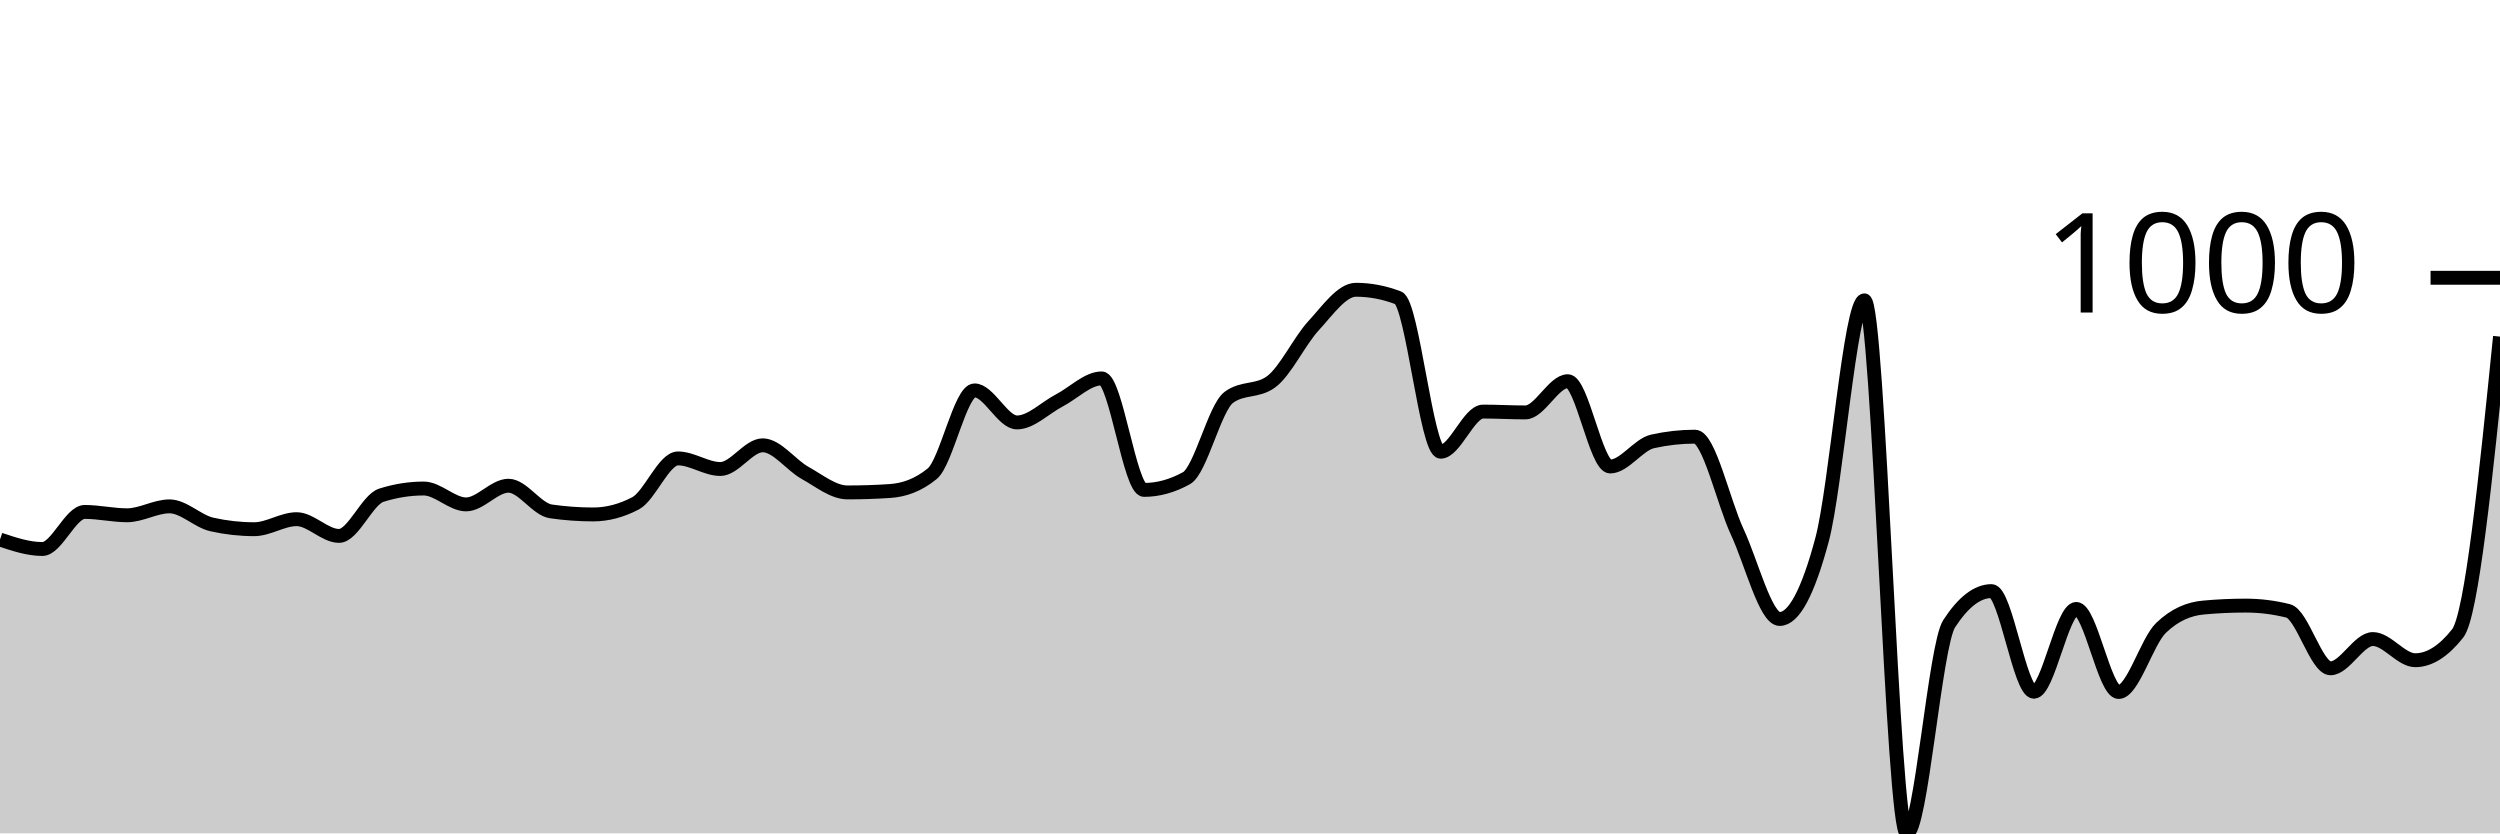
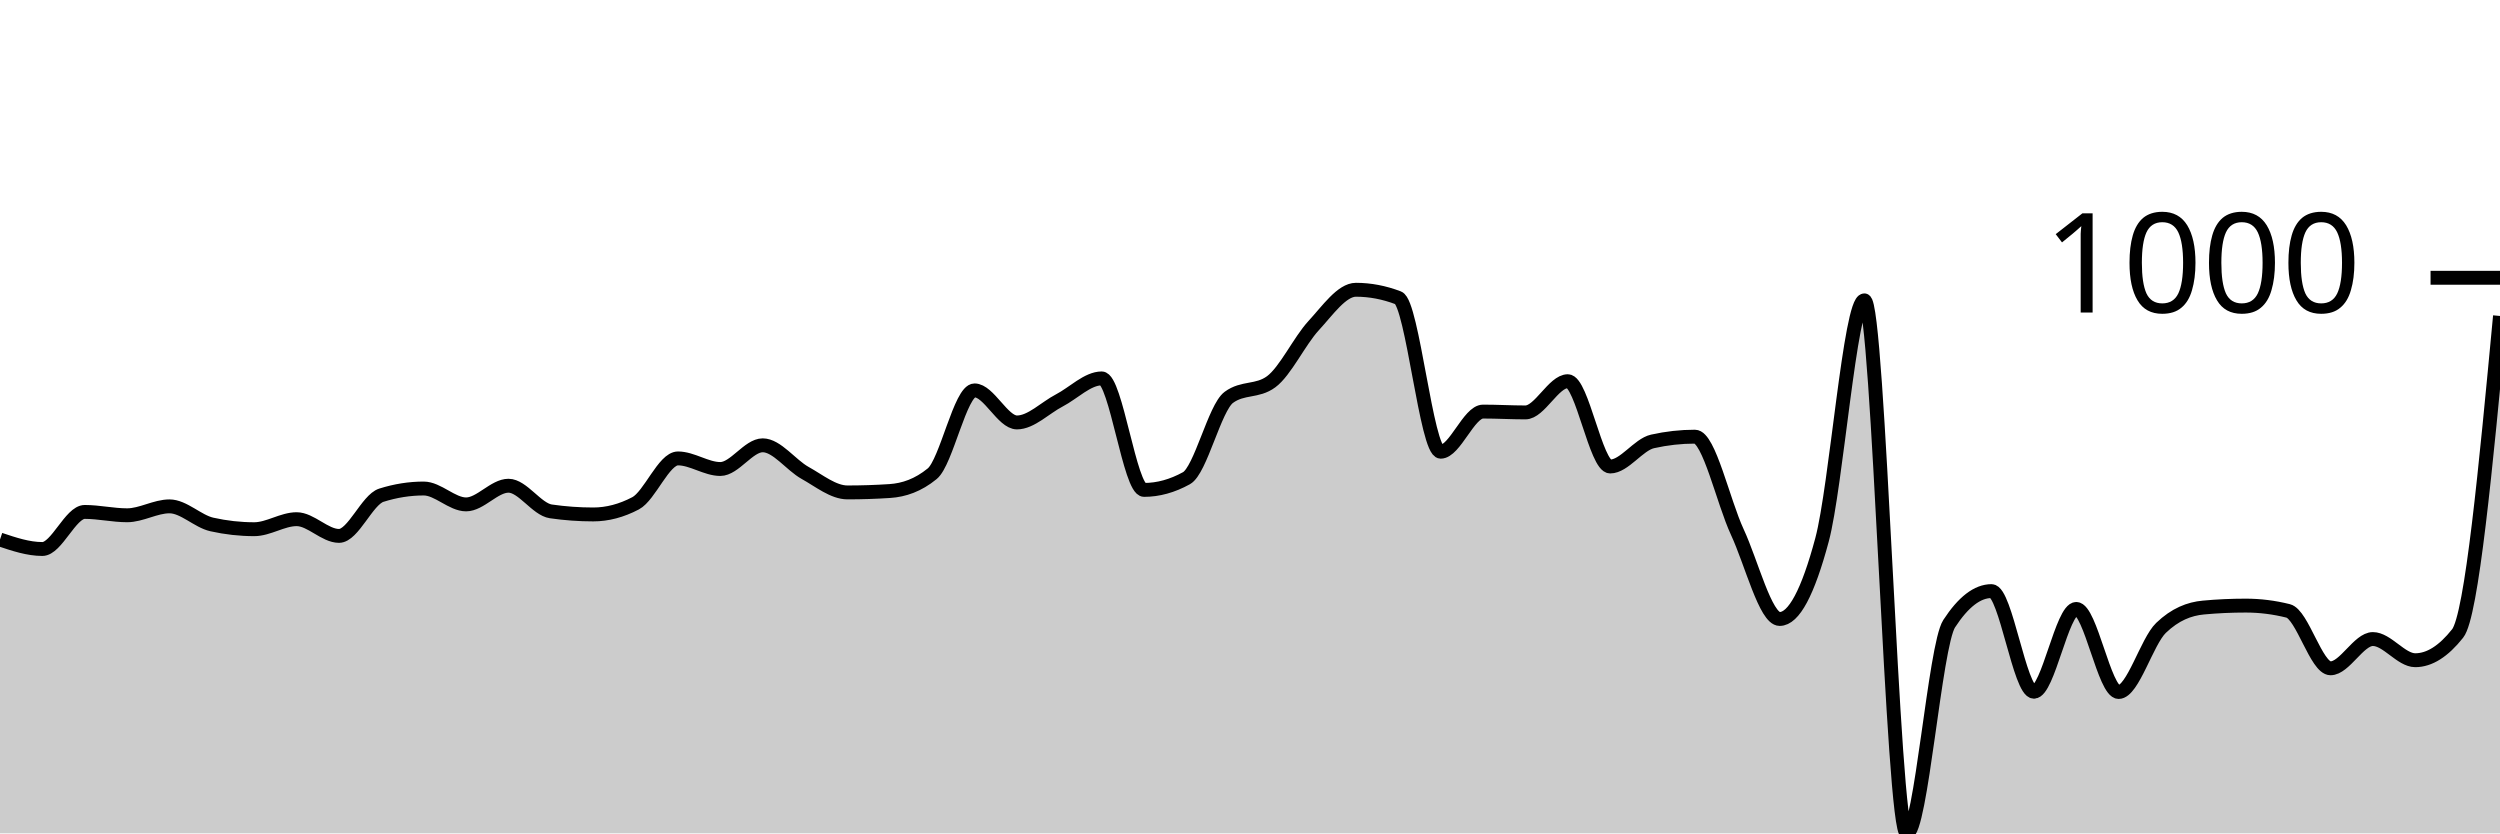
<svg xmlns="http://www.w3.org/2000/svg" viewBox="0 0 180 60">
  <g transform="translate(0,20)">
-     <path class="area" fill="rgba(0, 0, 0, 0.2)" d="M0,18.846C1.017,19.187,2.034,19.528,3.051,19.528C4.068,19.528,5.085,16.859,6.102,16.859C7.119,16.859,8.136,17.1,9.153,17.1C10.169,17.1,11.186,16.458,12.203,16.458C13.22,16.458,14.237,17.535,15.254,17.762C16.271,17.99,17.288,18.103,18.305,18.103C19.322,18.103,20.339,17.381,21.356,17.381C22.373,17.381,23.39,18.585,24.407,18.585C25.424,18.585,26.441,15.976,27.458,15.655C28.475,15.334,29.492,15.173,30.508,15.173C31.525,15.173,32.542,16.317,33.559,16.317C34.576,16.317,35.593,14.972,36.61,14.972C37.627,14.972,38.644,16.672,39.661,16.819C40.678,16.966,41.695,17.04,42.712,17.04C43.729,17.04,44.746,16.772,45.763,16.237C46.78,15.702,47.797,13.006,48.814,13.006C49.831,13.006,50.847,13.768,51.864,13.768C52.881,13.768,53.898,12.062,54.915,12.062C55.932,12.062,56.949,13.484,57.966,14.049C58.983,14.614,60,15.454,61.017,15.454C62.034,15.454,63.051,15.421,64.068,15.354C65.085,15.287,66.102,14.939,67.119,14.109C68.136,13.28,69.153,8.108,70.169,8.108C71.186,8.108,72.203,10.416,73.22,10.416C74.237,10.416,75.254,9.359,76.271,8.831C77.288,8.302,78.305,7.245,79.322,7.245C80.339,7.245,81.356,15.273,82.373,15.273C83.39,15.273,84.407,14.992,85.424,14.431C86.441,13.869,87.458,9.359,88.475,8.61C89.492,7.861,90.508,8.235,91.525,7.486C92.542,6.737,93.559,4.556,94.576,3.452C95.593,2.348,96.61,0.863,97.627,0.863C98.644,0.863,99.661,1.057,100.678,1.445C101.695,1.833,102.712,12.524,103.729,12.524C104.746,12.524,105.763,9.634,106.78,9.634C107.797,9.634,108.814,9.694,109.831,9.694C110.847,9.694,111.864,7.446,112.881,7.446C113.898,7.446,114.915,13.588,115.932,13.588C116.949,13.588,117.966,12.009,118.983,11.781C120,11.554,121.017,11.44,122.034,11.44C123.051,11.44,124.068,16.116,125.085,18.304C126.102,20.492,127.119,24.566,128.136,24.566C129.153,24.566,130.169,22.666,131.186,18.866C132.203,15.066,133.22,1.626,134.237,1.626C135.254,1.626,136.271,40,137.288,40C138.305,40,139.322,26.473,140.339,24.907C141.356,23.342,142.373,22.559,143.39,22.559C144.407,22.559,145.424,29.804,146.441,29.804C147.458,29.804,148.475,23.843,149.492,23.843C150.508,23.843,151.525,29.824,152.542,29.824C153.559,29.824,154.576,26.185,155.593,25.208C156.61,24.231,157.627,23.837,158.644,23.743C159.661,23.649,160.678,23.603,161.695,23.603C162.712,23.603,163.729,23.73,164.746,23.984C165.763,24.238,166.78,28.118,167.797,28.118C168.814,28.118,169.831,26.011,170.847,26.011C171.864,26.011,172.881,27.536,173.898,27.536C174.915,27.536,175.932,26.894,176.949,25.61C177.966,24.325,178.983,14.28,180,4.235L180,40C178.983,40,177.966,40,176.949,40C175.932,40,174.915,40,173.898,40C172.881,40,171.864,40,170.847,40C169.831,40,168.814,40,167.797,40C166.78,40,165.763,40,164.746,40C163.729,40,162.712,40,161.695,40C160.678,40,159.661,40,158.644,40C157.627,40,156.61,40,155.593,40C154.576,40,153.559,40,152.542,40C151.525,40,150.508,40,149.492,40C148.475,40,147.458,40,146.441,40C145.424,40,144.407,40,143.39,40C142.373,40,141.356,40,140.339,40C139.322,40,138.305,40,137.288,40C136.271,40,135.254,40,134.237,40C133.22,40,132.203,40,131.186,40C130.169,40,129.153,40,128.136,40C127.119,40,126.102,40,125.085,40C124.068,40,123.051,40,122.034,40C121.017,40,120,40,118.983,40C117.966,40,116.949,40,115.932,40C114.915,40,113.898,40,112.881,40C111.864,40,110.847,40,109.831,40C108.814,40,107.797,40,106.78,40C105.763,40,104.746,40,103.729,40C102.712,40,101.695,40,100.678,40C99.661,40,98.644,40,97.627,40C96.61,40,95.593,40,94.576,40C93.559,40,92.542,40,91.525,40C90.508,40,89.492,40,88.475,40C87.458,40,86.441,40,85.424,40C84.407,40,83.39,40,82.373,40C81.356,40,80.339,40,79.322,40C78.305,40,77.288,40,76.271,40C75.254,40,74.237,40,73.22,40C72.203,40,71.186,40,70.169,40C69.153,40,68.136,40,67.119,40C66.102,40,65.085,40,64.068,40C63.051,40,62.034,40,61.017,40C60,40,58.983,40,57.966,40C56.949,40,55.932,40,54.915,40C53.898,40,52.881,40,51.864,40C50.847,40,49.831,40,48.814,40C47.797,40,46.78,40,45.763,40C44.746,40,43.729,40,42.712,40C41.695,40,40.678,40,39.661,40C38.644,40,37.627,40,36.61,40C35.593,40,34.576,40,33.559,40C32.542,40,31.525,40,30.508,40C29.492,40,28.475,40,27.458,40C26.441,40,25.424,40,24.407,40C23.39,40,22.373,40,21.356,40C20.339,40,19.322,40,18.305,40C17.288,40,16.271,40,15.254,40C14.237,40,13.22,40,12.203,40C11.186,40,10.169,40,9.153,40C8.136,40,7.119,40,6.102,40C5.085,40,4.068,40,3.051,40C2.034,40,1.017,40,0,40Z" />
-     <path class="line" stroke="black" fill="none" d="M0,18.846C1.017,19.187,2.034,19.528,3.051,19.528C4.068,19.528,5.085,16.859,6.102,16.859C7.119,16.859,8.136,17.1,9.153,17.1C10.169,17.1,11.186,16.458,12.203,16.458C13.22,16.458,14.237,17.535,15.254,17.762C16.271,17.99,17.288,18.103,18.305,18.103C19.322,18.103,20.339,17.381,21.356,17.381C22.373,17.381,23.39,18.585,24.407,18.585C25.424,18.585,26.441,15.976,27.458,15.655C28.475,15.334,29.492,15.173,30.508,15.173C31.525,15.173,32.542,16.317,33.559,16.317C34.576,16.317,35.593,14.972,36.61,14.972C37.627,14.972,38.644,16.672,39.661,16.819C40.678,16.966,41.695,17.04,42.712,17.04C43.729,17.04,44.746,16.772,45.763,16.237C46.78,15.702,47.797,13.006,48.814,13.006C49.831,13.006,50.847,13.768,51.864,13.768C52.881,13.768,53.898,12.062,54.915,12.062C55.932,12.062,56.949,13.484,57.966,14.049C58.983,14.614,60,15.454,61.017,15.454C62.034,15.454,63.051,15.421,64.068,15.354C65.085,15.287,66.102,14.939,67.119,14.109C68.136,13.28,69.153,8.108,70.169,8.108C71.186,8.108,72.203,10.416,73.22,10.416C74.237,10.416,75.254,9.359,76.271,8.831C77.288,8.302,78.305,7.245,79.322,7.245C80.339,7.245,81.356,15.273,82.373,15.273C83.39,15.273,84.407,14.992,85.424,14.431C86.441,13.869,87.458,9.359,88.475,8.61C89.492,7.861,90.508,8.235,91.525,7.486C92.542,6.737,93.559,4.556,94.576,3.452C95.593,2.348,96.61,0.863,97.627,0.863C98.644,0.863,99.661,1.057,100.678,1.445C101.695,1.833,102.712,12.524,103.729,12.524C104.746,12.524,105.763,9.634,106.78,9.634C107.797,9.634,108.814,9.694,109.831,9.694C110.847,9.694,111.864,7.446,112.881,7.446C113.898,7.446,114.915,13.588,115.932,13.588C116.949,13.588,117.966,12.009,118.983,11.781C120,11.554,121.017,11.44,122.034,11.44C123.051,11.44,124.068,16.116,125.085,18.304C126.102,20.492,127.119,24.566,128.136,24.566C129.153,24.566,130.169,22.666,131.186,18.866C132.203,15.066,133.22,1.626,134.237,1.626C135.254,1.626,136.271,40,137.288,40C138.305,40,139.322,26.473,140.339,24.907C141.356,23.342,142.373,22.559,143.39,22.559C144.407,22.559,145.424,29.804,146.441,29.804C147.458,29.804,148.475,23.843,149.492,23.843C150.508,23.843,151.525,29.824,152.542,29.824C153.559,29.824,154.576,26.185,155.593,25.208C156.61,24.231,157.627,23.837,158.644,23.743C159.661,23.649,160.678,23.603,161.695,23.603C162.712,23.603,163.729,23.73,164.746,23.984C165.763,24.238,166.78,28.118,167.797,28.118C168.814,28.118,169.831,26.011,170.847,26.011C171.864,26.011,172.881,27.536,173.898,27.536C174.915,27.536,175.932,26.894,176.949,25.61C177.966,24.325,178.983,14.28,180,4.235" />
+     <path class="area" fill="rgba(0, 0, 0, 0.2)" d="M0,18.846C1.017,19.187,2.034,19.528,3.051,19.528C4.068,19.528,5.085,16.859,6.102,16.859C7.119,16.859,8.136,17.1,9.153,17.1C10.169,17.1,11.186,16.458,12.203,16.458C13.22,16.458,14.237,17.535,15.254,17.762C16.271,17.99,17.288,18.103,18.305,18.103C19.322,18.103,20.339,17.381,21.356,17.381C22.373,17.381,23.39,18.585,24.407,18.585C25.424,18.585,26.441,15.976,27.458,15.655C28.475,15.334,29.492,15.173,30.508,15.173C31.525,15.173,32.542,16.317,33.559,16.317C34.576,16.317,35.593,14.972,36.61,14.972C37.627,14.972,38.644,16.672,39.661,16.819C40.678,16.966,41.695,17.04,42.712,17.04C43.729,17.04,44.746,16.772,45.763,16.237C46.78,15.702,47.797,13.006,48.814,13.006C49.831,13.006,50.847,13.768,51.864,13.768C52.881,13.768,53.898,12.062,54.915,12.062C55.932,12.062,56.949,13.484,57.966,14.049C58.983,14.614,60,15.454,61.017,15.454C62.034,15.454,63.051,15.421,64.068,15.354C65.085,15.287,66.102,14.939,67.119,14.109C68.136,13.28,69.153,8.108,70.169,8.108C71.186,8.108,72.203,10.416,73.22,10.416C74.237,10.416,75.254,9.359,76.271,8.831C77.288,8.302,78.305,7.245,79.322,7.245C80.339,7.245,81.356,15.273,82.373,15.273C83.39,15.273,84.407,14.992,85.424,14.431C86.441,13.869,87.458,9.359,88.475,8.61C89.492,7.861,90.508,8.235,91.525,7.486C92.542,6.737,93.559,4.556,94.576,3.452C95.593,2.348,96.61,0.863,97.627,0.863C98.644,0.863,99.661,1.057,100.678,1.445C101.695,1.833,102.712,12.524,103.729,12.524C104.746,12.524,105.763,9.634,106.78,9.634C107.797,9.634,108.814,9.694,109.831,9.694C110.847,9.694,111.864,7.446,112.881,7.446C113.898,7.446,114.915,13.588,115.932,13.588C116.949,13.588,117.966,12.009,118.983,11.781C120,11.554,121.017,11.44,122.034,11.44C123.051,11.44,124.068,16.116,125.085,18.304C126.102,20.492,127.119,24.566,128.136,24.566C129.153,24.566,130.169,22.666,131.186,18.866C132.203,15.066,133.22,1.626,134.237,1.626C135.254,1.626,136.271,40,137.288,40C138.305,40,139.322,26.473,140.339,24.907C141.356,23.342,142.373,22.559,143.39,22.559C144.407,22.559,145.424,29.804,146.441,29.804C147.458,29.804,148.475,23.843,149.492,23.843C150.508,23.843,151.525,29.824,152.542,29.824C153.559,29.824,154.576,26.185,155.593,25.208C156.61,24.231,157.627,23.837,158.644,23.743C159.661,23.649,160.678,23.603,161.695,23.603C162.712,23.603,163.729,23.73,164.746,23.984C165.763,24.238,166.78,28.118,167.797,28.118C168.814,28.118,169.831,26.011,170.847,26.011C171.864,26.011,172.881,27.536,173.898,27.536C174.915,27.536,175.932,26.894,176.949,25.61C177.966,24.325,178.983,13.537,180,2.75L180,40C178.983,40,177.966,40,176.949,40C175.932,40,174.915,40,173.898,40C172.881,40,171.864,40,170.847,40C169.831,40,168.814,40,167.797,40C166.78,40,165.763,40,164.746,40C163.729,40,162.712,40,161.695,40C160.678,40,159.661,40,158.644,40C157.627,40,156.61,40,155.593,40C154.576,40,153.559,40,152.542,40C151.525,40,150.508,40,149.492,40C148.475,40,147.458,40,146.441,40C145.424,40,144.407,40,143.39,40C142.373,40,141.356,40,140.339,40C139.322,40,138.305,40,137.288,40C136.271,40,135.254,40,134.237,40C133.22,40,132.203,40,131.186,40C130.169,40,129.153,40,128.136,40C127.119,40,126.102,40,125.085,40C124.068,40,123.051,40,122.034,40C121.017,40,120,40,118.983,40C117.966,40,116.949,40,115.932,40C114.915,40,113.898,40,112.881,40C111.864,40,110.847,40,109.831,40C108.814,40,107.797,40,106.78,40C105.763,40,104.746,40,103.729,40C102.712,40,101.695,40,100.678,40C99.661,40,98.644,40,97.627,40C96.61,40,95.593,40,94.576,40C93.559,40,92.542,40,91.525,40C90.508,40,89.492,40,88.475,40C87.458,40,86.441,40,85.424,40C84.407,40,83.39,40,82.373,40C81.356,40,80.339,40,79.322,40C78.305,40,77.288,40,76.271,40C75.254,40,74.237,40,73.22,40C72.203,40,71.186,40,70.169,40C69.153,40,68.136,40,67.119,40C66.102,40,65.085,40,64.068,40C63.051,40,62.034,40,61.017,40C60,40,58.983,40,57.966,40C56.949,40,55.932,40,54.915,40C53.898,40,52.881,40,51.864,40C50.847,40,49.831,40,48.814,40C47.797,40,46.78,40,45.763,40C44.746,40,43.729,40,42.712,40C41.695,40,40.678,40,39.661,40C38.644,40,37.627,40,36.61,40C35.593,40,34.576,40,33.559,40C32.542,40,31.525,40,30.508,40C29.492,40,28.475,40,27.458,40C26.441,40,25.424,40,24.407,40C23.39,40,22.373,40,21.356,40C20.339,40,19.322,40,18.305,40C17.288,40,16.271,40,15.254,40C14.237,40,13.22,40,12.203,40C11.186,40,10.169,40,9.153,40C8.136,40,7.119,40,6.102,40C5.085,40,4.068,40,3.051,40C2.034,40,1.017,40,0,40Z" />
+     <path class="line" stroke="black" fill="none" d="M0,18.846C1.017,19.187,2.034,19.528,3.051,19.528C4.068,19.528,5.085,16.859,6.102,16.859C7.119,16.859,8.136,17.1,9.153,17.1C10.169,17.1,11.186,16.458,12.203,16.458C13.22,16.458,14.237,17.535,15.254,17.762C16.271,17.99,17.288,18.103,18.305,18.103C19.322,18.103,20.339,17.381,21.356,17.381C22.373,17.381,23.39,18.585,24.407,18.585C25.424,18.585,26.441,15.976,27.458,15.655C28.475,15.334,29.492,15.173,30.508,15.173C31.525,15.173,32.542,16.317,33.559,16.317C34.576,16.317,35.593,14.972,36.61,14.972C37.627,14.972,38.644,16.672,39.661,16.819C40.678,16.966,41.695,17.04,42.712,17.04C43.729,17.04,44.746,16.772,45.763,16.237C46.78,15.702,47.797,13.006,48.814,13.006C49.831,13.006,50.847,13.768,51.864,13.768C52.881,13.768,53.898,12.062,54.915,12.062C55.932,12.062,56.949,13.484,57.966,14.049C58.983,14.614,60,15.454,61.017,15.454C62.034,15.454,63.051,15.421,64.068,15.354C65.085,15.287,66.102,14.939,67.119,14.109C68.136,13.28,69.153,8.108,70.169,8.108C71.186,8.108,72.203,10.416,73.22,10.416C74.237,10.416,75.254,9.359,76.271,8.831C77.288,8.302,78.305,7.245,79.322,7.245C80.339,7.245,81.356,15.273,82.373,15.273C83.39,15.273,84.407,14.992,85.424,14.431C86.441,13.869,87.458,9.359,88.475,8.61C89.492,7.861,90.508,8.235,91.525,7.486C92.542,6.737,93.559,4.556,94.576,3.452C95.593,2.348,96.61,0.863,97.627,0.863C98.644,0.863,99.661,1.057,100.678,1.445C101.695,1.833,102.712,12.524,103.729,12.524C104.746,12.524,105.763,9.634,106.78,9.634C107.797,9.634,108.814,9.694,109.831,9.694C110.847,9.694,111.864,7.446,112.881,7.446C113.898,7.446,114.915,13.588,115.932,13.588C116.949,13.588,117.966,12.009,118.983,11.781C120,11.554,121.017,11.44,122.034,11.44C123.051,11.44,124.068,16.116,125.085,18.304C126.102,20.492,127.119,24.566,128.136,24.566C129.153,24.566,130.169,22.666,131.186,18.866C132.203,15.066,133.22,1.626,134.237,1.626C135.254,1.626,136.271,40,137.288,40C138.305,40,139.322,26.473,140.339,24.907C141.356,23.342,142.373,22.559,143.39,22.559C144.407,22.559,145.424,29.804,146.441,29.804C147.458,29.804,148.475,23.843,149.492,23.843C150.508,23.843,151.525,29.824,152.542,29.824C153.559,29.824,154.576,26.185,155.593,25.208C156.61,24.231,157.627,23.837,158.644,23.743C159.661,23.649,160.678,23.603,161.695,23.603C162.712,23.603,163.729,23.73,164.746,23.984C165.763,24.238,166.78,28.118,167.797,28.118C168.814,28.118,169.831,26.011,170.847,26.011C171.864,26.011,172.881,27.536,173.898,27.536C174.915,27.536,175.932,26.894,176.949,25.61C177.966,24.325,178.983,13.537,180,2.75" />
    <path class="axis-ceiling" stroke-width="1" stroke="black" fill="none" d="M175,0L180,0" />
    <text class="axis-ceiling-label" font-family="sans-serif" text-anchor="end" font-size="10px" x="170" y="2.5">1000</text>
  </g>
</svg>
